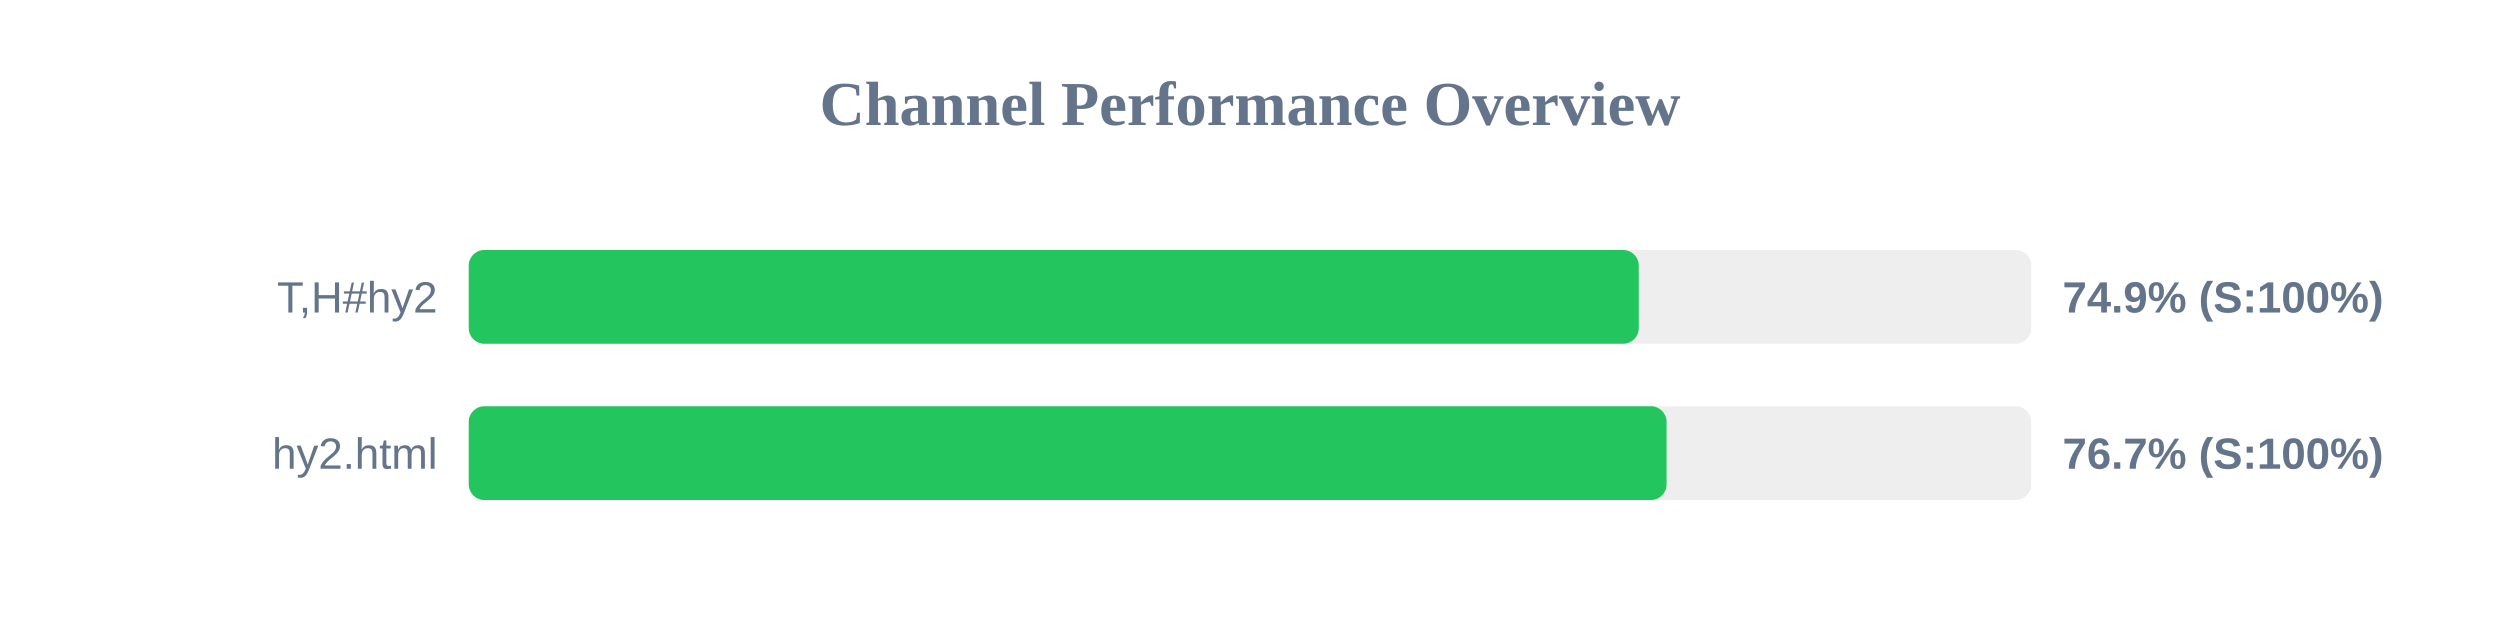
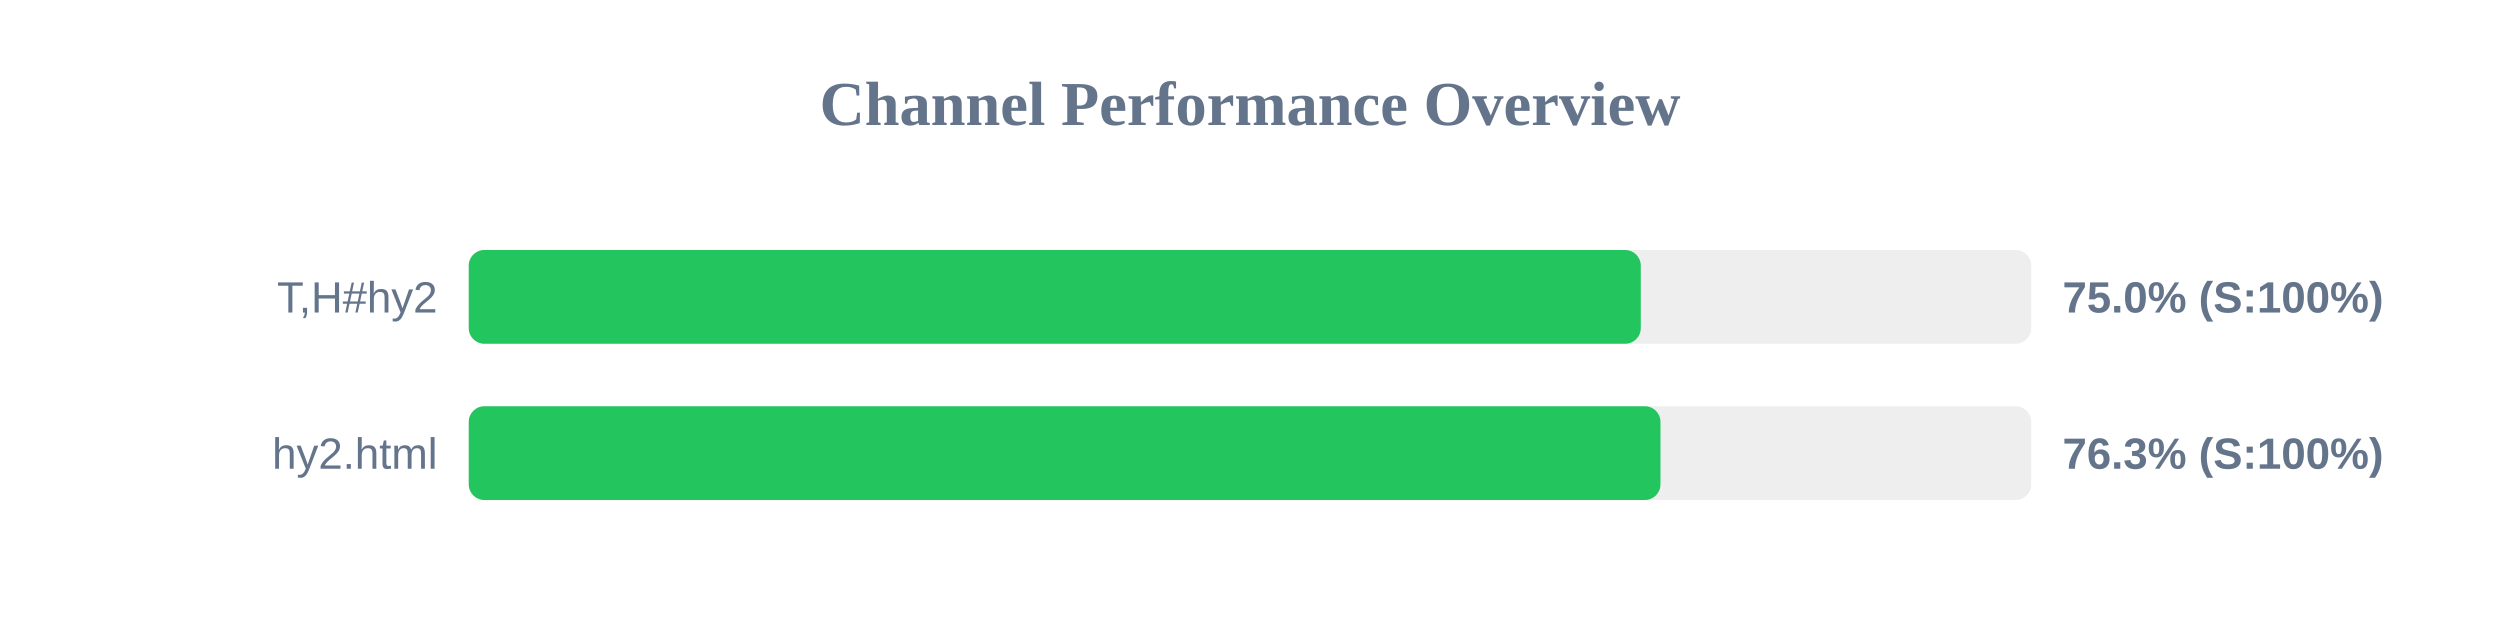
<svg xmlns="http://www.w3.org/2000/svg" width="800" height="200" version="1.1">
  <style>
        .row { font: 14px Arial; fill: #64748b; }
        .score { font: bold 14px Arial; fill: #64748b; }
    </style>
  <text x="400" y="40" text-anchor="middle" font-size="20px" font-weight="bold" fill="#64748b">Channel Performance Overview</text>
  <rect x="150" y="80" width="500" height="30" fill="#eee" rx="5" />
-   <rect x="150" y="80" width="374.4" height="30" fill="#22c55e" rx="5" />
+   <rect x="150" y="80" width="375.05" height="30" fill="#22c55e" rx="5" />
  <text x="140" y="100" text-anchor="end" class="row">T,H#hy2</text>
-   <text x="660" y="100" text-anchor="start" class="score">74.9% (S:100%)</text>
+   <text x="660" y="100" text-anchor="start" class="score">75.0% (S:100%)</text>
  <rect x="150" y="130" width="500" height="30" fill="#eee" rx="5" />
-   <rect x="150" y="130" width="383.3" height="30" fill="#22c55e" rx="5" />
+   <rect x="150" y="130" width="381.35" height="30" fill="#22c55e" rx="5" />
  <text x="140" y="150" text-anchor="end" class="row">hy2.html</text>
-   <text x="660" y="150" text-anchor="start" class="score">76.7% (S:100%)</text>
+   <text x="660" y="150" text-anchor="start" class="score">76.3% (S:100%)</text>
</svg>
